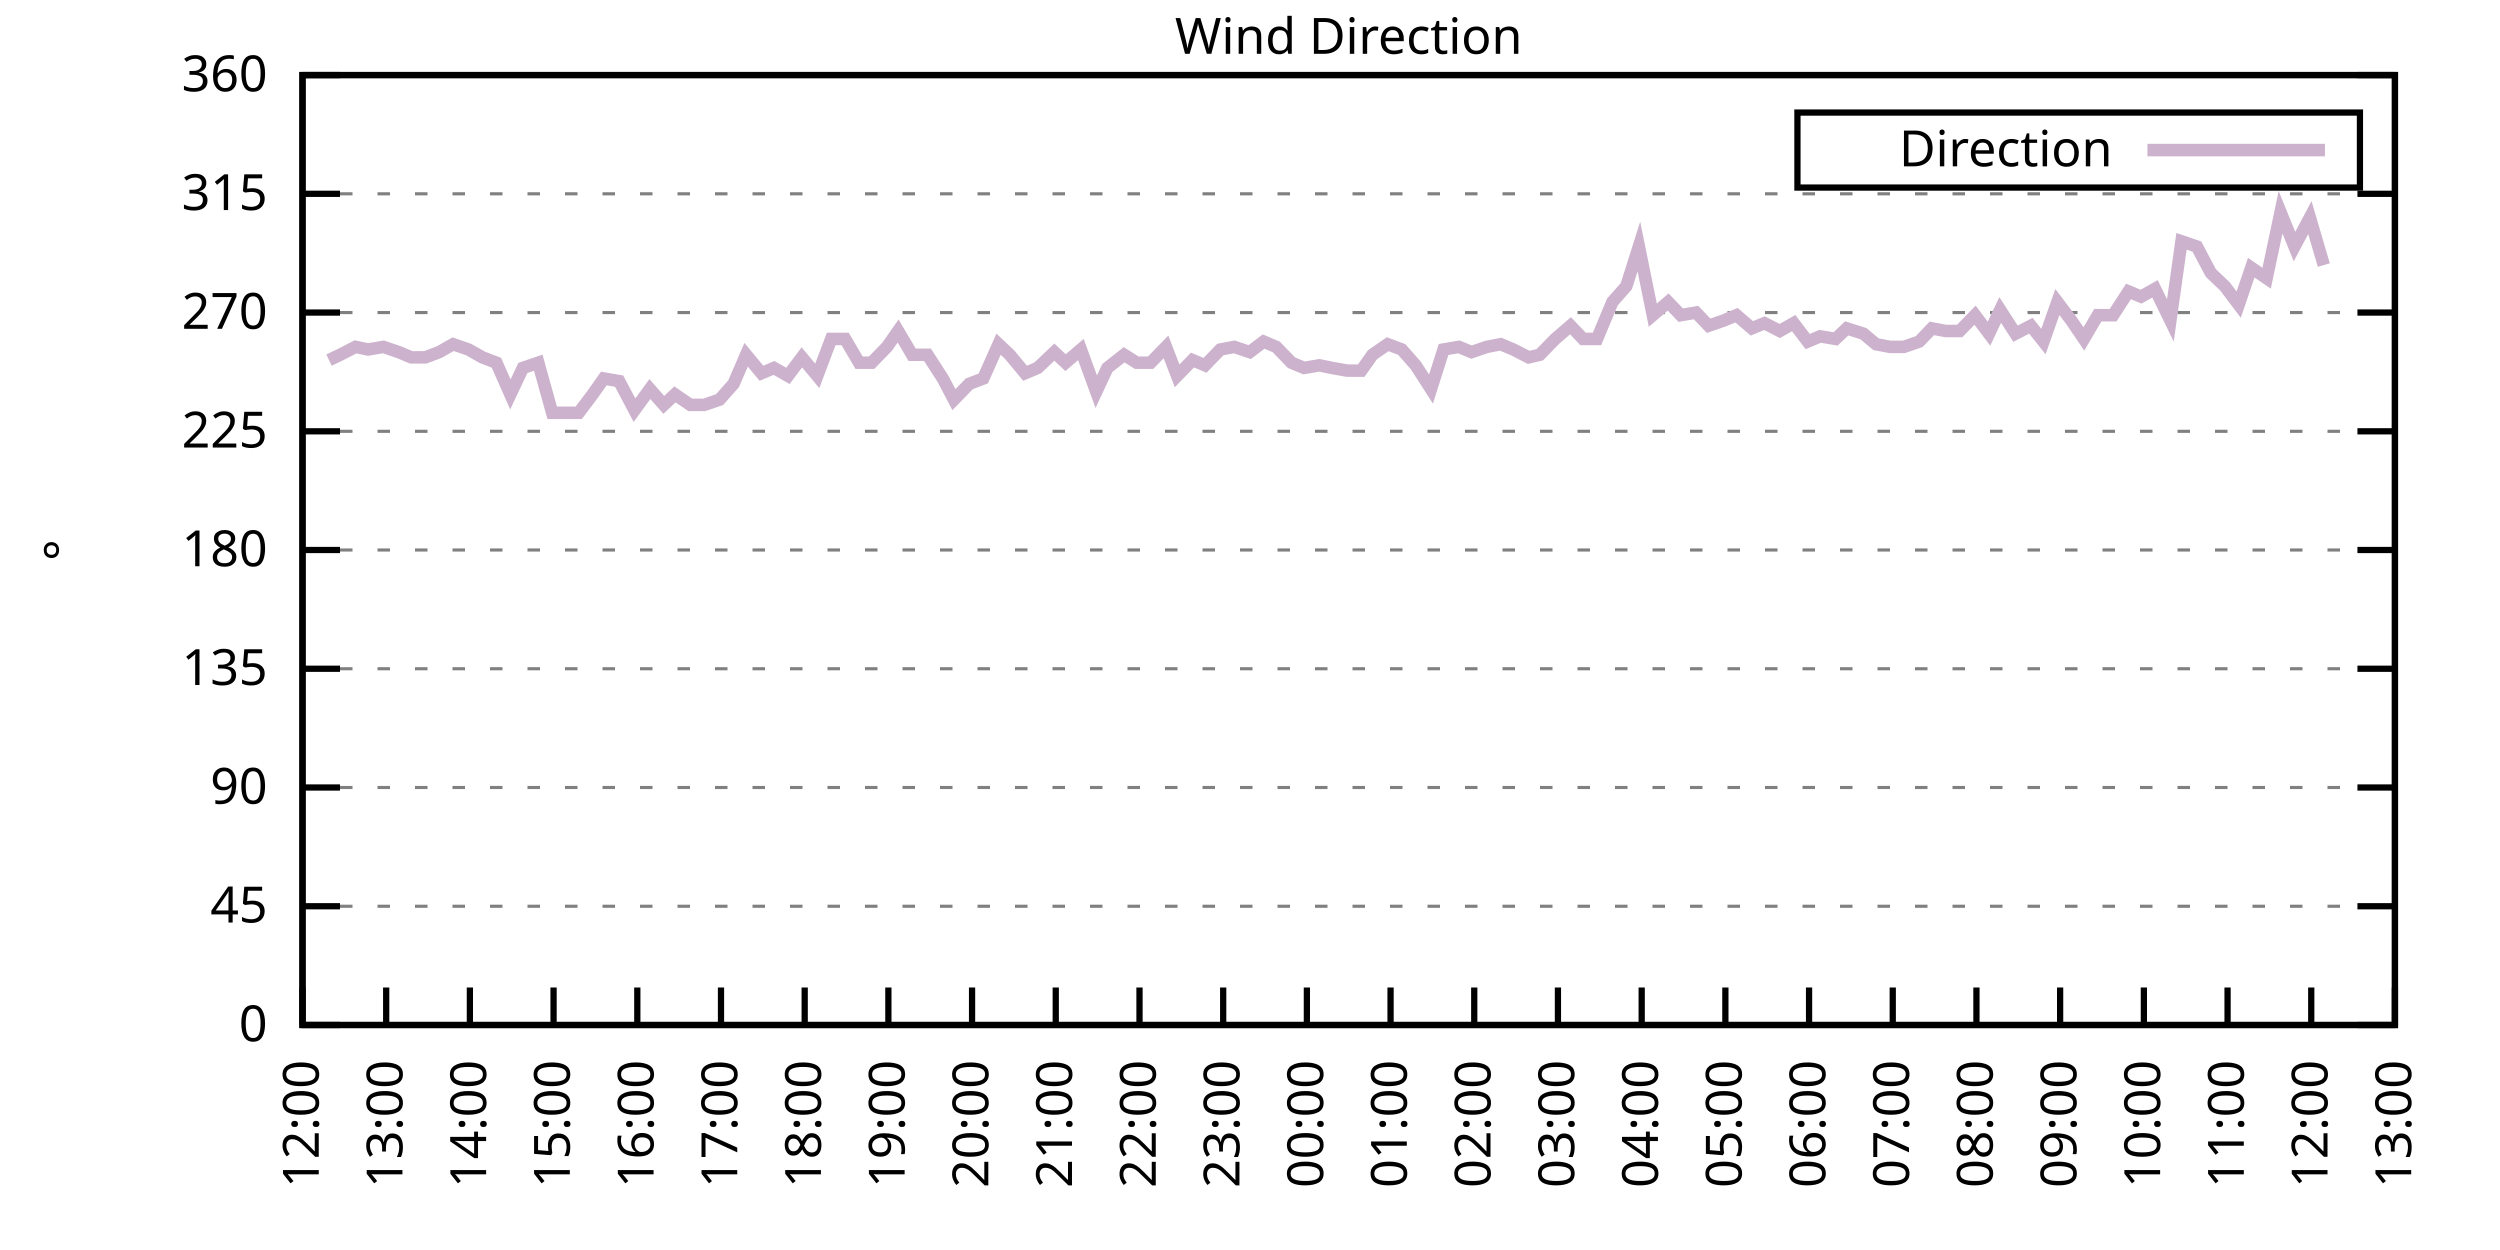
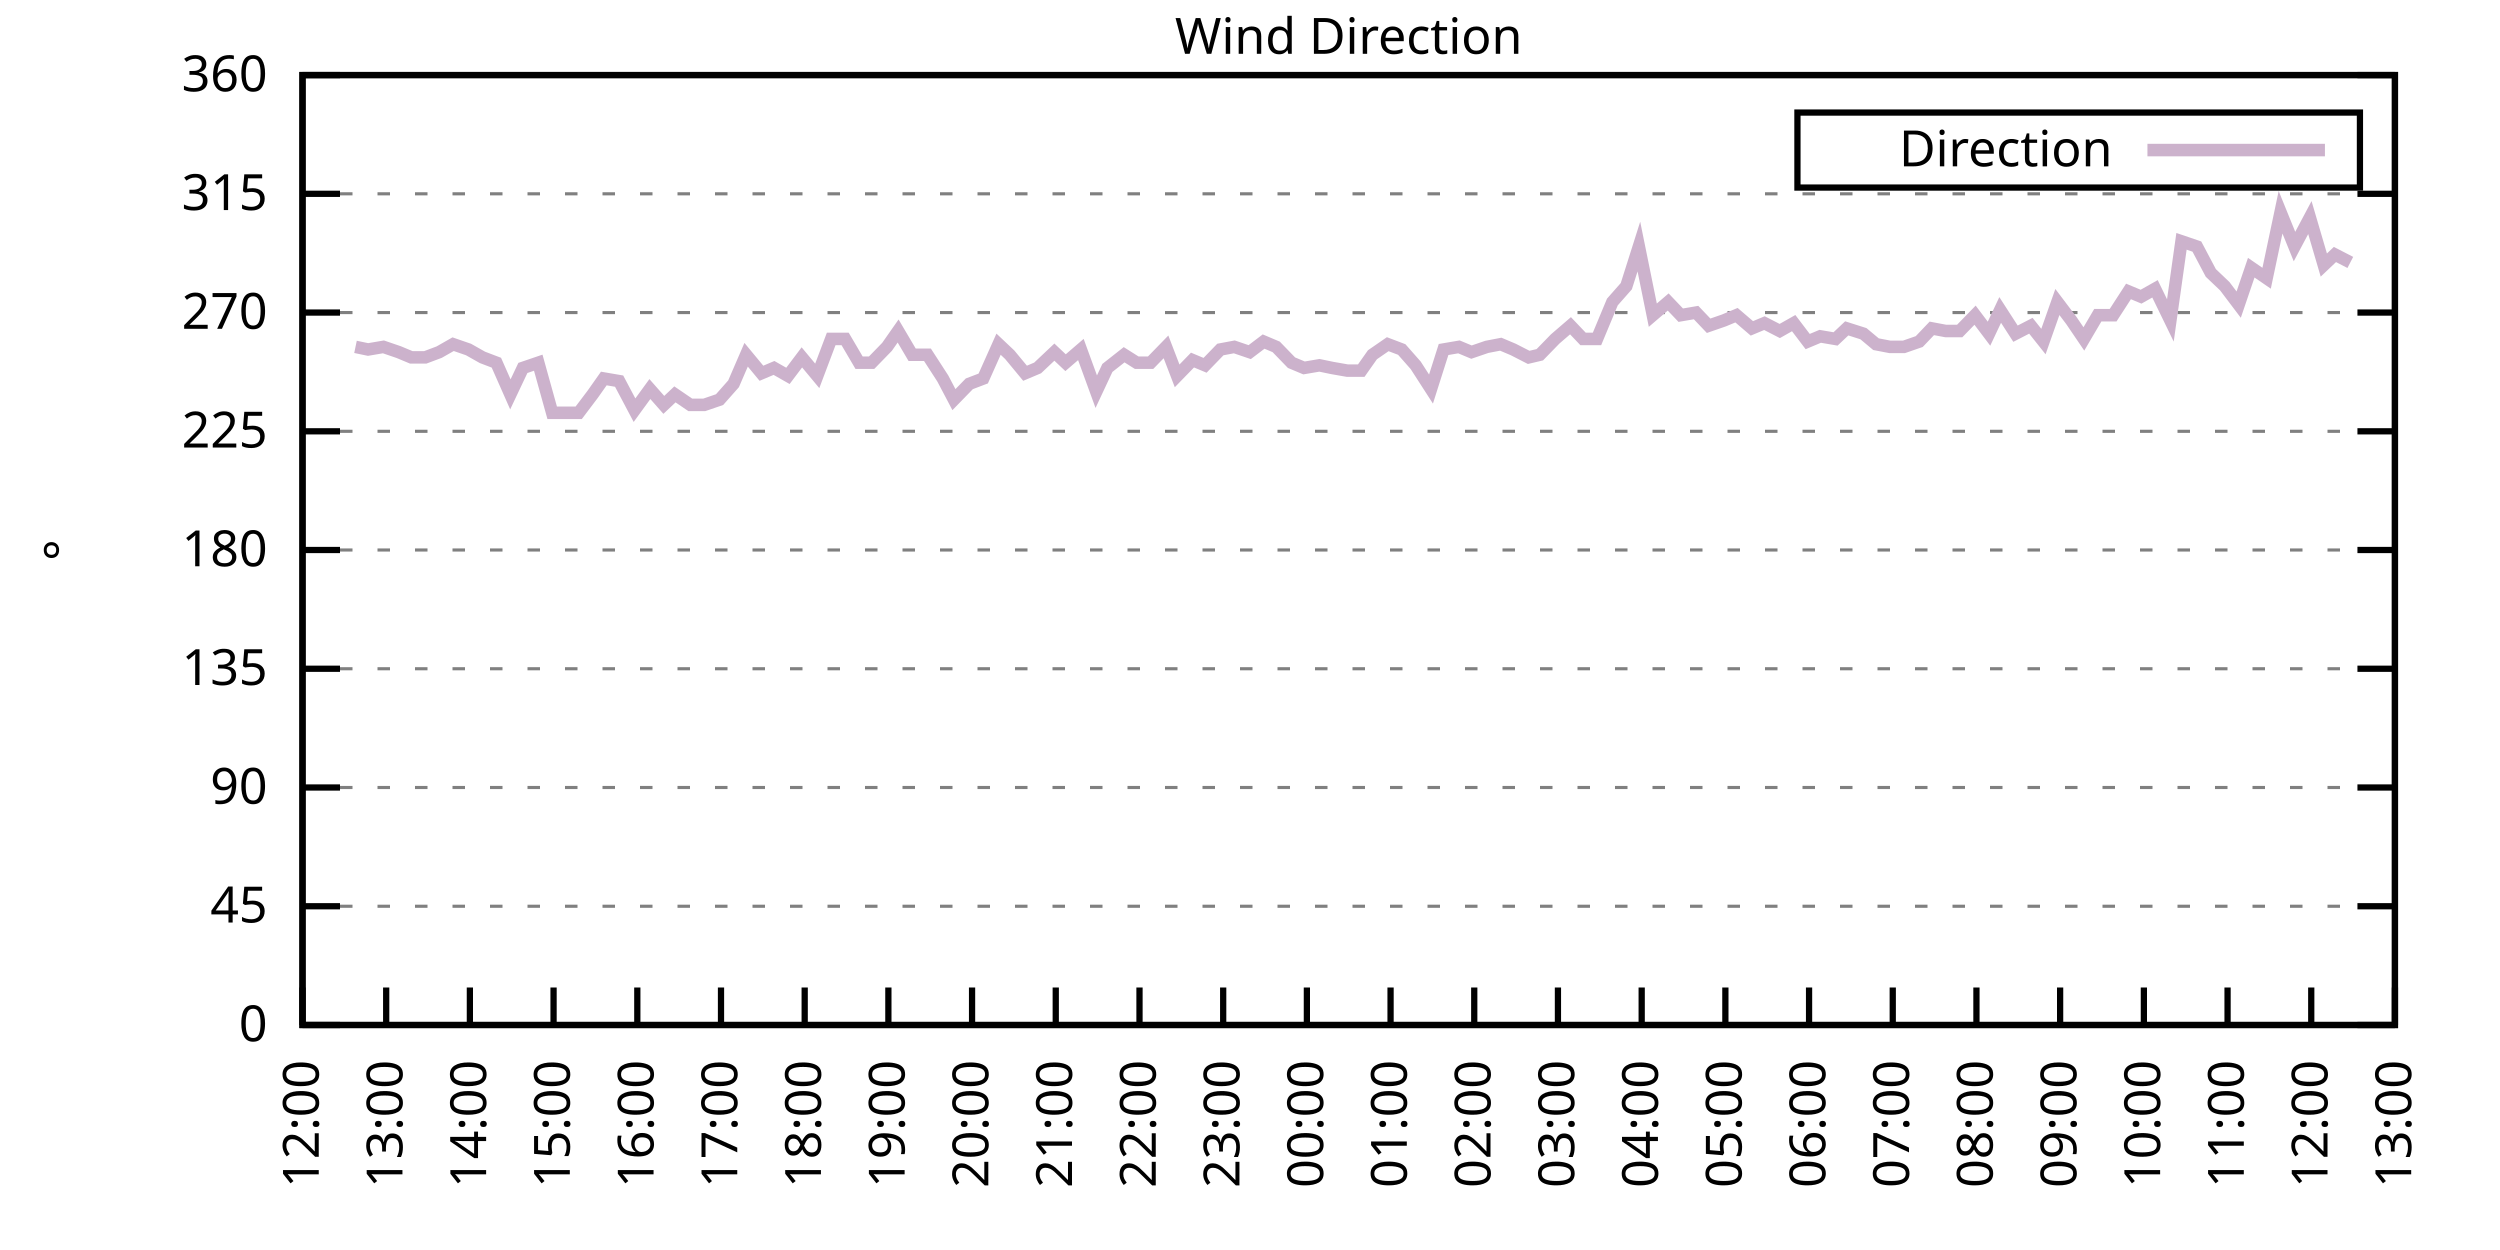
<svg xmlns="http://www.w3.org/2000/svg" xmlns:xlink="http://www.w3.org/1999/xlink" width="400" height="200" viewBox="0 0 400 200">
  <g id="gnuplot_canvas">
    <rect x="0" y="0" width="400" height="200" fill="none" />
    <defs>
      <circle id="gpDot" r="0.5" stroke-width="0.5" stroke="currentColor" />
      <path id="gpPt0" stroke-width="0.333" stroke="currentColor" d="M-1,0 h2 M0,-1 v2" />
      <path id="gpPt1" stroke-width="0.333" stroke="currentColor" d="M-1,-1 L1,1 M1,-1 L-1,1" />
      <path id="gpPt2" stroke-width="0.333" stroke="currentColor" d="M-1,0 L1,0 M0,-1 L0,1 M-1,-1 L1,1 M-1,1 L1,-1" />
      <rect id="gpPt3" stroke-width="0.333" stroke="currentColor" x="-1" y="-1" width="2" height="2" />
      <rect id="gpPt4" stroke-width="0.333" stroke="currentColor" fill="currentColor" x="-1" y="-1" width="2" height="2" />
      <circle id="gpPt5" stroke-width="0.333" stroke="currentColor" cx="0" cy="0" r="1" />
      <use xlink:href="#gpPt5" id="gpPt6" fill="currentColor" stroke="none" />
      <path id="gpPt7" stroke-width="0.333" stroke="currentColor" d="M0,-1.33 L-1.33,0.67 L1.33,0.67 z" />
      <use xlink:href="#gpPt7" id="gpPt8" fill="currentColor" stroke="none" />
      <use xlink:href="#gpPt7" id="gpPt9" stroke="currentColor" transform="rotate(180)" />
      <use xlink:href="#gpPt9" id="gpPt10" fill="currentColor" stroke="none" />
      <use xlink:href="#gpPt3" id="gpPt11" stroke="currentColor" transform="rotate(45)" />
      <use xlink:href="#gpPt11" id="gpPt12" fill="currentColor" stroke="none" />
      <path id="gpPt13" stroke-width="0.333" stroke="currentColor" d="M0,1.330 L1.265,0.411 L0.782,-1.067 L-0.782,-1.076 L-1.265,0.411 z" />
      <use xlink:href="#gpPt13" id="gpPt14" fill="currentColor" stroke="none" />
      <filter id="textbox" filterUnits="objectBoundingBox" x="0" y="0" height="1" width="1">
        <feFlood flood-color="white" flood-opacity="1" result="bgnd" />
        <feComposite in="SourceGraphic" in2="bgnd" operator="atop" />
      </filter>
      <filter id="greybox" filterUnits="objectBoundingBox" x="0" y="0" height="1" width="1">
        <feFlood flood-color="lightgrey" flood-opacity="1" result="grey" />
        <feComposite in="SourceGraphic" in2="grey" operator="atop" />
      </filter>
    </defs>
    <g fill="none" color="white" stroke="currentColor" stroke-width="1.00" stroke-linecap="butt" stroke-linejoin="miter">
</g>
    <g fill="none" color="black" stroke="currentColor" stroke-width="1.00" stroke-linecap="butt" stroke-linejoin="miter">
      <g stroke="none" shape-rendering="crispEdges">
        <polygon fill="rgb(255, 255, 255)" points="48.40,164.00 383.18,164.00 383.18,12.02 48.40,12.02 " />
      </g>
    </g>
    <g fill="none" color="black" stroke="currentColor" stroke-width="1.00" stroke-linecap="butt" stroke-linejoin="miter">
</g>
    <g fill="none" color="black" stroke="black" stroke-width="0.50" stroke-linecap="butt" stroke-linejoin="miter">
</g>
    <g fill="none" color="gray" stroke="currentColor" stroke-width="0.50" stroke-linecap="butt" stroke-linejoin="miter">
      <path stroke="gray" stroke-dasharray="2,4" class="gridline" d="M48.40,164.00 L383.19,164.00  " />
    </g>
    <g fill="none" color="gray" stroke="gray" stroke-width="1.00" stroke-linecap="butt" stroke-linejoin="miter">
</g>
    <g fill="none" color="black" stroke="currentColor" stroke-width="1.00" stroke-linecap="butt" stroke-linejoin="miter">
      <path stroke="black" d="M48.40,164.00 L54.40,164.00 M383.19,164.00 L377.19,164.00  " />
      <g transform="translate(42.80,166.60)" stroke="none" fill="black" font-family="Sans" font-size="8.00" text-anchor="end">
        <text>
          <tspan font-family="Sans"> 0</tspan>
        </text>
      </g>
    </g>
    <g fill="none" color="black" stroke="currentColor" stroke-width="1.00" stroke-linecap="butt" stroke-linejoin="miter">
</g>
    <g fill="none" color="black" stroke="black" stroke-width="0.50" stroke-linecap="butt" stroke-linejoin="miter">
</g>
    <g fill="none" color="gray" stroke="currentColor" stroke-width="0.50" stroke-linecap="butt" stroke-linejoin="miter">
      <path stroke="gray" stroke-dasharray="2,4" class="gridline" d="M48.40,145.00 L383.19,145.00  " />
    </g>
    <g fill="none" color="gray" stroke="gray" stroke-width="1.00" stroke-linecap="butt" stroke-linejoin="miter">
</g>
    <g fill="none" color="black" stroke="currentColor" stroke-width="1.00" stroke-linecap="butt" stroke-linejoin="miter">
      <path stroke="black" d="M48.40,145.00 L54.40,145.00 M383.19,145.00 L377.19,145.00  " />
      <g transform="translate(42.80,147.60)" stroke="none" fill="black" font-family="Sans" font-size="8.00" text-anchor="end">
        <text>
          <tspan font-family="Sans"> 45</tspan>
        </text>
      </g>
    </g>
    <g fill="none" color="black" stroke="currentColor" stroke-width="1.00" stroke-linecap="butt" stroke-linejoin="miter">
</g>
    <g fill="none" color="black" stroke="black" stroke-width="0.50" stroke-linecap="butt" stroke-linejoin="miter">
</g>
    <g fill="none" color="gray" stroke="currentColor" stroke-width="0.50" stroke-linecap="butt" stroke-linejoin="miter">
      <path stroke="gray" stroke-dasharray="2,4" class="gridline" d="M48.40,126.00 L383.19,126.00  " />
    </g>
    <g fill="none" color="gray" stroke="gray" stroke-width="1.00" stroke-linecap="butt" stroke-linejoin="miter">
</g>
    <g fill="none" color="black" stroke="currentColor" stroke-width="1.00" stroke-linecap="butt" stroke-linejoin="miter">
      <path stroke="black" d="M48.40,126.00 L54.40,126.00 M383.19,126.00 L377.19,126.00  " />
      <g transform="translate(42.80,128.60)" stroke="none" fill="black" font-family="Sans" font-size="8.00" text-anchor="end">
        <text>
          <tspan font-family="Sans"> 90</tspan>
        </text>
      </g>
    </g>
    <g fill="none" color="black" stroke="currentColor" stroke-width="1.00" stroke-linecap="butt" stroke-linejoin="miter">
</g>
    <g fill="none" color="black" stroke="black" stroke-width="0.50" stroke-linecap="butt" stroke-linejoin="miter">
</g>
    <g fill="none" color="gray" stroke="currentColor" stroke-width="0.50" stroke-linecap="butt" stroke-linejoin="miter">
      <path stroke="gray" stroke-dasharray="2,4" class="gridline" d="M48.40,107.00 L383.19,107.00  " />
    </g>
    <g fill="none" color="gray" stroke="gray" stroke-width="1.00" stroke-linecap="butt" stroke-linejoin="miter">
</g>
    <g fill="none" color="black" stroke="currentColor" stroke-width="1.00" stroke-linecap="butt" stroke-linejoin="miter">
      <path stroke="black" d="M48.40,107.00 L54.40,107.00 M383.19,107.00 L377.19,107.00  " />
      <g transform="translate(42.80,109.60)" stroke="none" fill="black" font-family="Sans" font-size="8.00" text-anchor="end">
        <text>
          <tspan font-family="Sans"> 135</tspan>
        </text>
      </g>
    </g>
    <g fill="none" color="black" stroke="currentColor" stroke-width="1.00" stroke-linecap="butt" stroke-linejoin="miter">
</g>
    <g fill="none" color="black" stroke="black" stroke-width="0.50" stroke-linecap="butt" stroke-linejoin="miter">
</g>
    <g fill="none" color="gray" stroke="currentColor" stroke-width="0.50" stroke-linecap="butt" stroke-linejoin="miter">
      <path stroke="gray" stroke-dasharray="2,4" class="gridline" d="M48.40,88.00 L383.19,88.00  " />
    </g>
    <g fill="none" color="gray" stroke="gray" stroke-width="1.00" stroke-linecap="butt" stroke-linejoin="miter">
</g>
    <g fill="none" color="black" stroke="currentColor" stroke-width="1.00" stroke-linecap="butt" stroke-linejoin="miter">
      <path stroke="black" d="M48.40,88.00 L54.40,88.00 M383.19,88.00 L377.19,88.00  " />
      <g transform="translate(42.80,90.60)" stroke="none" fill="black" font-family="Sans" font-size="8.00" text-anchor="end">
        <text>
          <tspan font-family="Sans"> 180</tspan>
        </text>
      </g>
    </g>
    <g fill="none" color="black" stroke="currentColor" stroke-width="1.00" stroke-linecap="butt" stroke-linejoin="miter">
</g>
    <g fill="none" color="black" stroke="black" stroke-width="0.50" stroke-linecap="butt" stroke-linejoin="miter">
</g>
    <g fill="none" color="gray" stroke="currentColor" stroke-width="0.50" stroke-linecap="butt" stroke-linejoin="miter">
      <path stroke="gray" stroke-dasharray="2,4" class="gridline" d="M48.40,69.01 L383.19,69.01  " />
    </g>
    <g fill="none" color="gray" stroke="gray" stroke-width="1.00" stroke-linecap="butt" stroke-linejoin="miter">
</g>
    <g fill="none" color="black" stroke="currentColor" stroke-width="1.00" stroke-linecap="butt" stroke-linejoin="miter">
      <path stroke="black" d="M48.40,69.01 L54.40,69.01 M383.19,69.01 L377.19,69.01  " />
      <g transform="translate(42.80,71.61)" stroke="none" fill="black" font-family="Sans" font-size="8.00" text-anchor="end">
        <text>
          <tspan font-family="Sans"> 225</tspan>
        </text>
      </g>
    </g>
    <g fill="none" color="black" stroke="currentColor" stroke-width="1.00" stroke-linecap="butt" stroke-linejoin="miter">
</g>
    <g fill="none" color="black" stroke="black" stroke-width="0.50" stroke-linecap="butt" stroke-linejoin="miter">
</g>
    <g fill="none" color="gray" stroke="currentColor" stroke-width="0.50" stroke-linecap="butt" stroke-linejoin="miter">
      <path stroke="gray" stroke-dasharray="2,4" class="gridline" d="M48.40,50.01 L383.19,50.01  " />
    </g>
    <g fill="none" color="gray" stroke="gray" stroke-width="1.00" stroke-linecap="butt" stroke-linejoin="miter">
</g>
    <g fill="none" color="black" stroke="currentColor" stroke-width="1.00" stroke-linecap="butt" stroke-linejoin="miter">
      <path stroke="black" d="M48.40,50.01 L54.40,50.01 M383.19,50.01 L377.19,50.01  " />
      <g transform="translate(42.80,52.61)" stroke="none" fill="black" font-family="Sans" font-size="8.00" text-anchor="end">
        <text>
          <tspan font-family="Sans"> 270</tspan>
        </text>
      </g>
    </g>
    <g fill="none" color="black" stroke="currentColor" stroke-width="1.00" stroke-linecap="butt" stroke-linejoin="miter">
</g>
    <g fill="none" color="black" stroke="black" stroke-width="0.50" stroke-linecap="butt" stroke-linejoin="miter">
</g>
    <g fill="none" color="gray" stroke="currentColor" stroke-width="0.50" stroke-linecap="butt" stroke-linejoin="miter">
      <path stroke="gray" stroke-dasharray="2,4" class="gridline" d="M48.40,31.01 L383.19,31.01  " />
    </g>
    <g fill="none" color="gray" stroke="gray" stroke-width="1.00" stroke-linecap="butt" stroke-linejoin="miter">
</g>
    <g fill="none" color="black" stroke="currentColor" stroke-width="1.00" stroke-linecap="butt" stroke-linejoin="miter">
      <path stroke="black" d="M48.40,31.01 L54.40,31.01 M383.19,31.01 L377.19,31.01  " />
      <g transform="translate(42.80,33.61)" stroke="none" fill="black" font-family="Sans" font-size="8.00" text-anchor="end">
        <text>
          <tspan font-family="Sans"> 315</tspan>
        </text>
      </g>
    </g>
    <g fill="none" color="black" stroke="currentColor" stroke-width="1.00" stroke-linecap="butt" stroke-linejoin="miter">
</g>
    <g fill="none" color="black" stroke="black" stroke-width="0.50" stroke-linecap="butt" stroke-linejoin="miter">
</g>
    <g fill="none" color="gray" stroke="currentColor" stroke-width="0.50" stroke-linecap="butt" stroke-linejoin="miter">
      <path stroke="gray" stroke-dasharray="2,4" class="gridline" d="M48.40,12.01 L383.19,12.01  " />
    </g>
    <g fill="none" color="gray" stroke="gray" stroke-width="1.00" stroke-linecap="butt" stroke-linejoin="miter">
</g>
    <g fill="none" color="black" stroke="currentColor" stroke-width="1.00" stroke-linecap="butt" stroke-linejoin="miter">
      <path stroke="black" d="M48.40,12.01 L54.40,12.01 M383.19,12.01 L377.19,12.01  " />
      <g transform="translate(42.80,14.61)" stroke="none" fill="black" font-family="Sans" font-size="8.00" text-anchor="end">
        <text>
          <tspan font-family="Sans"> 360</tspan>
        </text>
      </g>
    </g>
    <g fill="none" color="black" stroke="currentColor" stroke-width="1.00" stroke-linecap="butt" stroke-linejoin="miter">
      <path stroke="black" d="M48.40,164.00 L48.40,158.00  " />
      <g transform="translate(51.00,169.60) rotate(270.00)" stroke="none" fill="black" font-family="Sans" font-size="8.00" text-anchor="end">
        <text>
          <tspan font-family="Sans">12:00</tspan>
        </text>
      </g>
    </g>
    <g fill="none" color="black" stroke="currentColor" stroke-width="1.00" stroke-linecap="butt" stroke-linejoin="miter">
      <path stroke="black" d="M61.79,164.00 L61.79,158.00  " />
      <g transform="translate(64.39,169.60) rotate(270.00)" stroke="none" fill="black" font-family="Sans" font-size="8.00" text-anchor="end">
        <text>
          <tspan font-family="Sans">13:00</tspan>
        </text>
      </g>
    </g>
    <g fill="none" color="black" stroke="currentColor" stroke-width="1.00" stroke-linecap="butt" stroke-linejoin="miter">
      <path stroke="black" d="M75.18,164.00 L75.18,158.00  " />
      <g transform="translate(77.78,169.60) rotate(270.00)" stroke="none" fill="black" font-family="Sans" font-size="8.00" text-anchor="end">
        <text>
          <tspan font-family="Sans">14:00</tspan>
        </text>
      </g>
    </g>
    <g fill="none" color="black" stroke="currentColor" stroke-width="1.00" stroke-linecap="butt" stroke-linejoin="miter">
      <path stroke="black" d="M88.57,164.00 L88.57,158.00  " />
      <g transform="translate(91.17,169.60) rotate(270.00)" stroke="none" fill="black" font-family="Sans" font-size="8.00" text-anchor="end">
        <text>
          <tspan font-family="Sans">15:00</tspan>
        </text>
      </g>
    </g>
    <g fill="none" color="black" stroke="currentColor" stroke-width="1.00" stroke-linecap="butt" stroke-linejoin="miter">
      <path stroke="black" d="M101.97,164.00 L101.97,158.00  " />
      <g transform="translate(104.57,169.60) rotate(270.00)" stroke="none" fill="black" font-family="Sans" font-size="8.00" text-anchor="end">
        <text>
          <tspan font-family="Sans">16:00</tspan>
        </text>
      </g>
    </g>
    <g fill="none" color="black" stroke="currentColor" stroke-width="1.00" stroke-linecap="butt" stroke-linejoin="miter">
      <path stroke="black" d="M115.36,164.00 L115.36,158.00  " />
      <g transform="translate(117.96,169.60) rotate(270.00)" stroke="none" fill="black" font-family="Sans" font-size="8.00" text-anchor="end">
        <text>
          <tspan font-family="Sans">17:00</tspan>
        </text>
      </g>
    </g>
    <g fill="none" color="black" stroke="currentColor" stroke-width="1.00" stroke-linecap="butt" stroke-linejoin="miter">
      <path stroke="black" d="M128.75,164.00 L128.75,158.00  " />
      <g transform="translate(131.35,169.60) rotate(270.00)" stroke="none" fill="black" font-family="Sans" font-size="8.00" text-anchor="end">
        <text>
          <tspan font-family="Sans">18:00</tspan>
        </text>
      </g>
    </g>
    <g fill="none" color="black" stroke="currentColor" stroke-width="1.00" stroke-linecap="butt" stroke-linejoin="miter">
      <path stroke="black" d="M142.14,164.00 L142.14,158.00  " />
      <g transform="translate(144.74,169.60) rotate(270.00)" stroke="none" fill="black" font-family="Sans" font-size="8.00" text-anchor="end">
        <text>
          <tspan font-family="Sans">19:00</tspan>
        </text>
      </g>
    </g>
    <g fill="none" color="black" stroke="currentColor" stroke-width="1.00" stroke-linecap="butt" stroke-linejoin="miter">
      <path stroke="black" d="M155.53,164.00 L155.53,158.00  " />
      <g transform="translate(158.13,169.60) rotate(270.00)" stroke="none" fill="black" font-family="Sans" font-size="8.00" text-anchor="end">
        <text>
          <tspan font-family="Sans">20:00</tspan>
        </text>
      </g>
    </g>
    <g fill="none" color="black" stroke="currentColor" stroke-width="1.00" stroke-linecap="butt" stroke-linejoin="miter">
      <path stroke="black" d="M168.92,164.00 L168.92,158.00  " />
      <g transform="translate(171.52,169.60) rotate(270.00)" stroke="none" fill="black" font-family="Sans" font-size="8.00" text-anchor="end">
        <text>
          <tspan font-family="Sans">21:00</tspan>
        </text>
      </g>
    </g>
    <g fill="none" color="black" stroke="currentColor" stroke-width="1.00" stroke-linecap="butt" stroke-linejoin="miter">
      <path stroke="black" d="M182.32,164.00 L182.32,158.00  " />
      <g transform="translate(184.92,169.60) rotate(270.00)" stroke="none" fill="black" font-family="Sans" font-size="8.00" text-anchor="end">
        <text>
          <tspan font-family="Sans">22:00</tspan>
        </text>
      </g>
    </g>
    <g fill="none" color="black" stroke="currentColor" stroke-width="1.00" stroke-linecap="butt" stroke-linejoin="miter">
      <path stroke="black" d="M195.71,164.00 L195.71,158.00  " />
      <g transform="translate(198.31,169.60) rotate(270.00)" stroke="none" fill="black" font-family="Sans" font-size="8.00" text-anchor="end">
        <text>
          <tspan font-family="Sans">23:00</tspan>
        </text>
      </g>
    </g>
    <g fill="none" color="black" stroke="currentColor" stroke-width="1.00" stroke-linecap="butt" stroke-linejoin="miter">
      <path stroke="black" d="M209.10,164.00 L209.10,158.00  " />
      <g transform="translate(211.70,169.60) rotate(270.00)" stroke="none" fill="black" font-family="Sans" font-size="8.00" text-anchor="end">
        <text>
          <tspan font-family="Sans">00:00</tspan>
        </text>
      </g>
    </g>
    <g fill="none" color="black" stroke="currentColor" stroke-width="1.00" stroke-linecap="butt" stroke-linejoin="miter">
      <path stroke="black" d="M222.49,164.00 L222.49,158.00  " />
      <g transform="translate(225.09,169.60) rotate(270.00)" stroke="none" fill="black" font-family="Sans" font-size="8.00" text-anchor="end">
        <text>
          <tspan font-family="Sans">01:00</tspan>
        </text>
      </g>
    </g>
    <g fill="none" color="black" stroke="currentColor" stroke-width="1.00" stroke-linecap="butt" stroke-linejoin="miter">
      <path stroke="black" d="M235.88,164.00 L235.88,158.00  " />
      <g transform="translate(238.48,169.60) rotate(270.00)" stroke="none" fill="black" font-family="Sans" font-size="8.00" text-anchor="end">
        <text>
          <tspan font-family="Sans">02:00</tspan>
        </text>
      </g>
    </g>
    <g fill="none" color="black" stroke="currentColor" stroke-width="1.00" stroke-linecap="butt" stroke-linejoin="miter">
      <path stroke="black" d="M249.27,164.00 L249.27,158.00  " />
      <g transform="translate(251.87,169.60) rotate(270.00)" stroke="none" fill="black" font-family="Sans" font-size="8.00" text-anchor="end">
        <text>
          <tspan font-family="Sans">03:00</tspan>
        </text>
      </g>
    </g>
    <g fill="none" color="black" stroke="currentColor" stroke-width="1.00" stroke-linecap="butt" stroke-linejoin="miter">
      <path stroke="black" d="M262.67,164.00 L262.67,158.00  " />
      <g transform="translate(265.27,169.60) rotate(270.00)" stroke="none" fill="black" font-family="Sans" font-size="8.00" text-anchor="end">
        <text>
          <tspan font-family="Sans">04:00</tspan>
        </text>
      </g>
    </g>
    <g fill="none" color="black" stroke="currentColor" stroke-width="1.00" stroke-linecap="butt" stroke-linejoin="miter">
      <path stroke="black" d="M276.06,164.00 L276.06,158.00  " />
      <g transform="translate(278.66,169.60) rotate(270.00)" stroke="none" fill="black" font-family="Sans" font-size="8.00" text-anchor="end">
        <text>
          <tspan font-family="Sans">05:00</tspan>
        </text>
      </g>
    </g>
    <g fill="none" color="black" stroke="currentColor" stroke-width="1.00" stroke-linecap="butt" stroke-linejoin="miter">
      <path stroke="black" d="M289.45,164.00 L289.45,158.00  " />
      <g transform="translate(292.05,169.60) rotate(270.00)" stroke="none" fill="black" font-family="Sans" font-size="8.00" text-anchor="end">
        <text>
          <tspan font-family="Sans">06:00</tspan>
        </text>
      </g>
    </g>
    <g fill="none" color="black" stroke="currentColor" stroke-width="1.00" stroke-linecap="butt" stroke-linejoin="miter">
      <path stroke="black" d="M302.84,164.00 L302.84,158.00  " />
      <g transform="translate(305.44,169.60) rotate(270.00)" stroke="none" fill="black" font-family="Sans" font-size="8.00" text-anchor="end">
        <text>
          <tspan font-family="Sans">07:00</tspan>
        </text>
      </g>
    </g>
    <g fill="none" color="black" stroke="currentColor" stroke-width="1.00" stroke-linecap="butt" stroke-linejoin="miter">
      <path stroke="black" d="M316.23,164.00 L316.23,158.00  " />
      <g transform="translate(318.83,169.60) rotate(270.00)" stroke="none" fill="black" font-family="Sans" font-size="8.00" text-anchor="end">
        <text>
          <tspan font-family="Sans">08:00</tspan>
        </text>
      </g>
    </g>
    <g fill="none" color="black" stroke="currentColor" stroke-width="1.00" stroke-linecap="butt" stroke-linejoin="miter">
      <path stroke="black" d="M329.62,164.00 L329.62,158.00  " />
      <g transform="translate(332.22,169.60) rotate(270.00)" stroke="none" fill="black" font-family="Sans" font-size="8.00" text-anchor="end">
        <text>
          <tspan font-family="Sans">09:00</tspan>
        </text>
      </g>
    </g>
    <g fill="none" color="black" stroke="currentColor" stroke-width="1.00" stroke-linecap="butt" stroke-linejoin="miter">
      <path stroke="black" d="M343.02,164.00 L343.02,158.00  " />
      <g transform="translate(345.62,169.60) rotate(270.00)" stroke="none" fill="black" font-family="Sans" font-size="8.00" text-anchor="end">
        <text>
          <tspan font-family="Sans">10:00</tspan>
        </text>
      </g>
    </g>
    <g fill="none" color="black" stroke="currentColor" stroke-width="1.00" stroke-linecap="butt" stroke-linejoin="miter">
      <path stroke="black" d="M356.41,164.00 L356.41,158.00  " />
      <g transform="translate(359.01,169.60) rotate(270.00)" stroke="none" fill="black" font-family="Sans" font-size="8.00" text-anchor="end">
        <text>
          <tspan font-family="Sans">11:00</tspan>
        </text>
      </g>
    </g>
    <g fill="none" color="black" stroke="currentColor" stroke-width="1.00" stroke-linecap="butt" stroke-linejoin="miter">
      <path stroke="black" d="M369.80,164.00 L369.80,158.00  " />
      <g transform="translate(372.40,169.60) rotate(270.00)" stroke="none" fill="black" font-family="Sans" font-size="8.00" text-anchor="end">
        <text>
          <tspan font-family="Sans">12:00</tspan>
        </text>
      </g>
    </g>
    <g fill="none" color="black" stroke="currentColor" stroke-width="1.00" stroke-linecap="butt" stroke-linejoin="miter">
      <path stroke="black" d="M383.19,164.00 L383.19,158.00  " />
      <g transform="translate(385.79,169.60) rotate(270.00)" stroke="none" fill="black" font-family="Sans" font-size="8.00" text-anchor="end">
        <text>
          <tspan font-family="Sans">13:00</tspan>
        </text>
      </g>
    </g>
    <g fill="none" color="black" stroke="currentColor" stroke-width="1.00" stroke-linecap="butt" stroke-linejoin="miter">
</g>
    <g fill="none" color="black" stroke="currentColor" stroke-width="1.00" stroke-linecap="butt" stroke-linejoin="miter">
      <path stroke="black" d="M48.40,12.01 L48.40,164.00 L383.19,164.00 L383.19,12.01 L48.40,12.01 Z  " />
    </g>
    <g fill="none" color="black" stroke="currentColor" stroke-width="1.00" stroke-linecap="butt" stroke-linejoin="miter">
</g>
    <g fill="none" color="black" stroke="currentColor" stroke-width="1.00" stroke-linecap="butt" stroke-linejoin="miter">
      <path stroke="black" d="M287.59,30.01 L287.59,18.01 L377.59,18.01 L377.59,30.01 L287.59,30.01 Z  " />
    </g>
    <g id="Wind_direction_plot_1">
      <g fill="none" color="white" stroke="black" stroke-width="2.00" stroke-linecap="butt" stroke-linejoin="miter">
</g>
      <g fill="none" color="black" stroke="currentColor" stroke-width="2.00" stroke-linecap="butt" stroke-linejoin="miter">
        <g transform="translate(337.99,26.61)" stroke="none" fill="black" font-family="Sans" font-size="8.00" text-anchor="end">
          <text>
            <tspan font-family="Sans">Direction</tspan>
          </text>
        </g>
      </g>
      <g fill="none" color="black" stroke="currentColor" stroke-width="2.00" stroke-linecap="butt" stroke-linejoin="miter">
-         <path stroke="rgb(204, 178, 204)" d="M343.59,24.01 L371.99,24.01 M52.64,57.61 L54.43,56.76 L56.88,55.50 L58.89,55.92 L61.35,55.50 L63.80,56.34   L65.81,57.18 L68.04,57.18 L70.27,56.34 L72.50,55.07 L74.96,55.92 L77.19,57.18 L79.42,58.03 L81.66,63.10   L83.66,58.87 L86.12,58.03 L88.35,66.05 L92.59,66.05 L94.82,63.10 L96.61,60.56 L99.06,60.98 L101.52,65.63   L103.98,62.25 L106.21,64.78 L107.99,63.10 L110.45,64.78 L112.68,64.78 L115.13,63.94 L117.37,61.41 L119.38,56.76   L121.83,59.72 L123.84,58.87 L126.07,60.14 L128.30,57.18 L130.76,60.14 L132.99,54.23 L135.22,54.23 L137.45,58.03   L139.46,58.03 L141.92,55.50 L143.70,52.96 L145.94,56.76 L148.39,56.76 L150.85,60.56 L152.63,63.94 L155.09,61.41   L157.32,60.56 L159.77,55.07 L161.56,56.76 L164.01,59.72 L166.02,58.87 L168.70,56.34 L170.49,58.03 L172.94,55.92   L175.40,62.67 L177.18,58.87 L179.86,56.76 L181.87,58.03 L184.10,58.03 L186.56,55.50 L188.34,60.14 L190.80,57.61   L192.81,58.45 L195.26,55.92 L197.49,55.50 L199.95,56.34 L202.18,54.65 L204.19,55.50 L206.64,58.03 L208.65,58.87   L211.11,58.45 L213.12,58.87 L215.57,59.30 L217.80,59.30 L219.59,56.76 L222.04,55.07 L224.28,55.92 L226.51,58.45   L228.96,62.25 L230.97,55.92 L233.43,55.50 L235.44,56.34 L237.89,55.50 L240.12,55.07 L242.13,55.92 L244.59,57.18   L246.37,56.76 L248.83,54.23 L251.28,52.12 L253.29,54.23 L255.52,54.23 L257.98,48.32 L260.21,45.79 L262.22,39.45   L264.45,50.43 L266.91,48.32 L268.92,50.43 L271.37,50.01 L273.38,52.12 L275.83,51.27 L277.84,50.43 L280.30,52.54   L282.31,51.70 L284.76,52.96 L286.99,51.70 L289.23,54.65 L291.23,53.81 L293.69,54.23 L295.48,52.54 L298.15,53.39   L300.16,55.07 L302.39,55.50 L304.63,55.50 L307.08,54.65 L309.09,52.54 L311.32,52.96 L313.55,52.96 L316.01,50.43   L318.24,53.39 L320.03,49.59 L322.48,53.39 L324.94,52.12 L326.95,54.65 L329.18,48.32 L331.41,51.27 L333.42,54.23   L335.65,50.43 L338.10,50.43 L340.56,46.63 L342.57,47.47 L344.80,46.21 L347.26,51.27 L349.04,38.61 L351.50,39.45   L353.73,43.67 L355.96,45.79 L358.19,48.74 L360.20,42.83 L362.66,44.52 L364.89,33.96 L367.12,39.45 L369.58,34.81   L371.81,42.41  " />
+         <path stroke="rgb(204, 178, 204)" d="M343.59,24.01 L371.99,24.01 M56.88,55.50 L58.89,55.92 L61.35,55.50 L63.80,56.34 L65.81,57.18 L68.04,57.18   L70.27,56.34 L72.50,55.07 L74.96,55.92 L77.19,57.18 L79.42,58.03 L81.66,63.10 L83.66,58.87 L86.12,58.03   L88.35,66.05 L92.59,66.05 L94.82,63.10 L96.61,60.56 L99.06,60.98 L101.52,65.63 L103.98,62.25 L106.21,64.78   L107.99,63.10 L110.45,64.78 L112.68,64.78 L115.13,63.94 L117.37,61.41 L119.38,56.76 L121.83,59.72 L123.84,58.87   L126.07,60.14 L128.30,57.18 L130.76,60.14 L132.99,54.23 L135.22,54.23 L137.45,58.03 L139.46,58.03 L141.92,55.50   L143.70,52.96 L145.94,56.76 L148.39,56.76 L150.85,60.56 L152.63,63.94 L155.09,61.41 L157.32,60.56 L159.77,55.07   L161.56,56.76 L164.01,59.72 L166.02,58.87 L168.70,56.34 L170.49,58.03 L172.94,55.92 L175.40,62.67 L177.18,58.87   L179.86,56.76 L181.87,58.03 L184.10,58.03 L186.56,55.50 L188.34,60.14 L190.80,57.61 L192.81,58.45 L195.26,55.92   L197.49,55.50 L199.95,56.34 L202.18,54.65 L204.19,55.50 L206.64,58.03 L208.65,58.87 L211.11,58.45 L213.12,58.87   L215.57,59.30 L217.80,59.30 L219.59,56.76 L222.04,55.07 L224.28,55.92 L226.51,58.45 L228.96,62.25 L230.97,55.92   L233.43,55.50 L235.44,56.34 L237.89,55.50 L240.12,55.07 L242.13,55.92 L244.59,57.18 L246.37,56.76 L248.83,54.23   L251.28,52.12 L253.29,54.23 L255.52,54.23 L257.98,48.32 L260.21,45.79 L262.22,39.45 L264.45,50.43 L266.91,48.32   L268.92,50.43 L271.37,50.01 L273.38,52.12 L275.83,51.27 L277.84,50.43 L280.30,52.54 L282.31,51.70 L284.76,52.96   L286.99,51.70 L289.23,54.65 L291.23,53.81 L293.69,54.23 L295.48,52.54 L298.15,53.39 L300.16,55.07 L302.39,55.50   L304.63,55.50 L307.08,54.65 L309.09,52.54 L311.32,52.96 L313.55,52.96 L316.01,50.43 L318.24,53.39 L320.03,49.59   L322.48,53.39 L324.94,52.12 L326.95,54.65 L329.18,48.32 L331.41,51.27 L333.42,54.23 L335.65,50.43 L338.10,50.43   L340.56,46.63 L342.57,47.47 L344.80,46.21 L347.26,51.27 L349.04,38.61 L351.50,39.45 L353.73,43.67 L355.96,45.79   L358.19,48.74 L360.20,42.83 L362.66,44.52 L364.89,33.96 L367.12,39.45 L369.58,34.81 L371.81,42.41 L373.59,40.72   L376.05,41.99  " />
      </g>
    </g>
    <g fill="none" color="black" stroke="currentColor" stroke-width="2.00" stroke-linecap="butt" stroke-linejoin="miter">
</g>
    <g fill="none" color="black" stroke="black" stroke-width="1.00" stroke-linecap="butt" stroke-linejoin="miter">
</g>
    <g fill="none" color="black" stroke="currentColor" stroke-width="1.00" stroke-linecap="butt" stroke-linejoin="miter">
      <path stroke="black" d="M48.40,12.01 L48.40,164.00 L383.19,164.00 L383.19,12.01 L48.40,12.01 Z  " />
      <g transform="translate(12.80,88.01) rotate(270.00)" stroke="none" fill="black" font-family="Sans" font-size="8.00" text-anchor="middle">
        <text>
          <tspan font-family="Sans">°</tspan>
        </text>
      </g>
    </g>
    <g fill="none" color="black" stroke="currentColor" stroke-width="1.00" stroke-linecap="butt" stroke-linejoin="miter">
</g>
    <g fill="none" color="black" stroke="currentColor" stroke-width="1.00" stroke-linecap="butt" stroke-linejoin="miter">
      <g transform="translate(215.79,8.61)" stroke="none" fill="black" font-family="Sans" font-size="8.00" text-anchor="middle">
        <text>
          <tspan font-family="Sans">Wind Direction</tspan>
        </text>
      </g>
    </g>
    <g fill="none" color="black" stroke="currentColor" stroke-width="1.00" stroke-linecap="butt" stroke-linejoin="miter">
</g>
  </g>
</svg>
